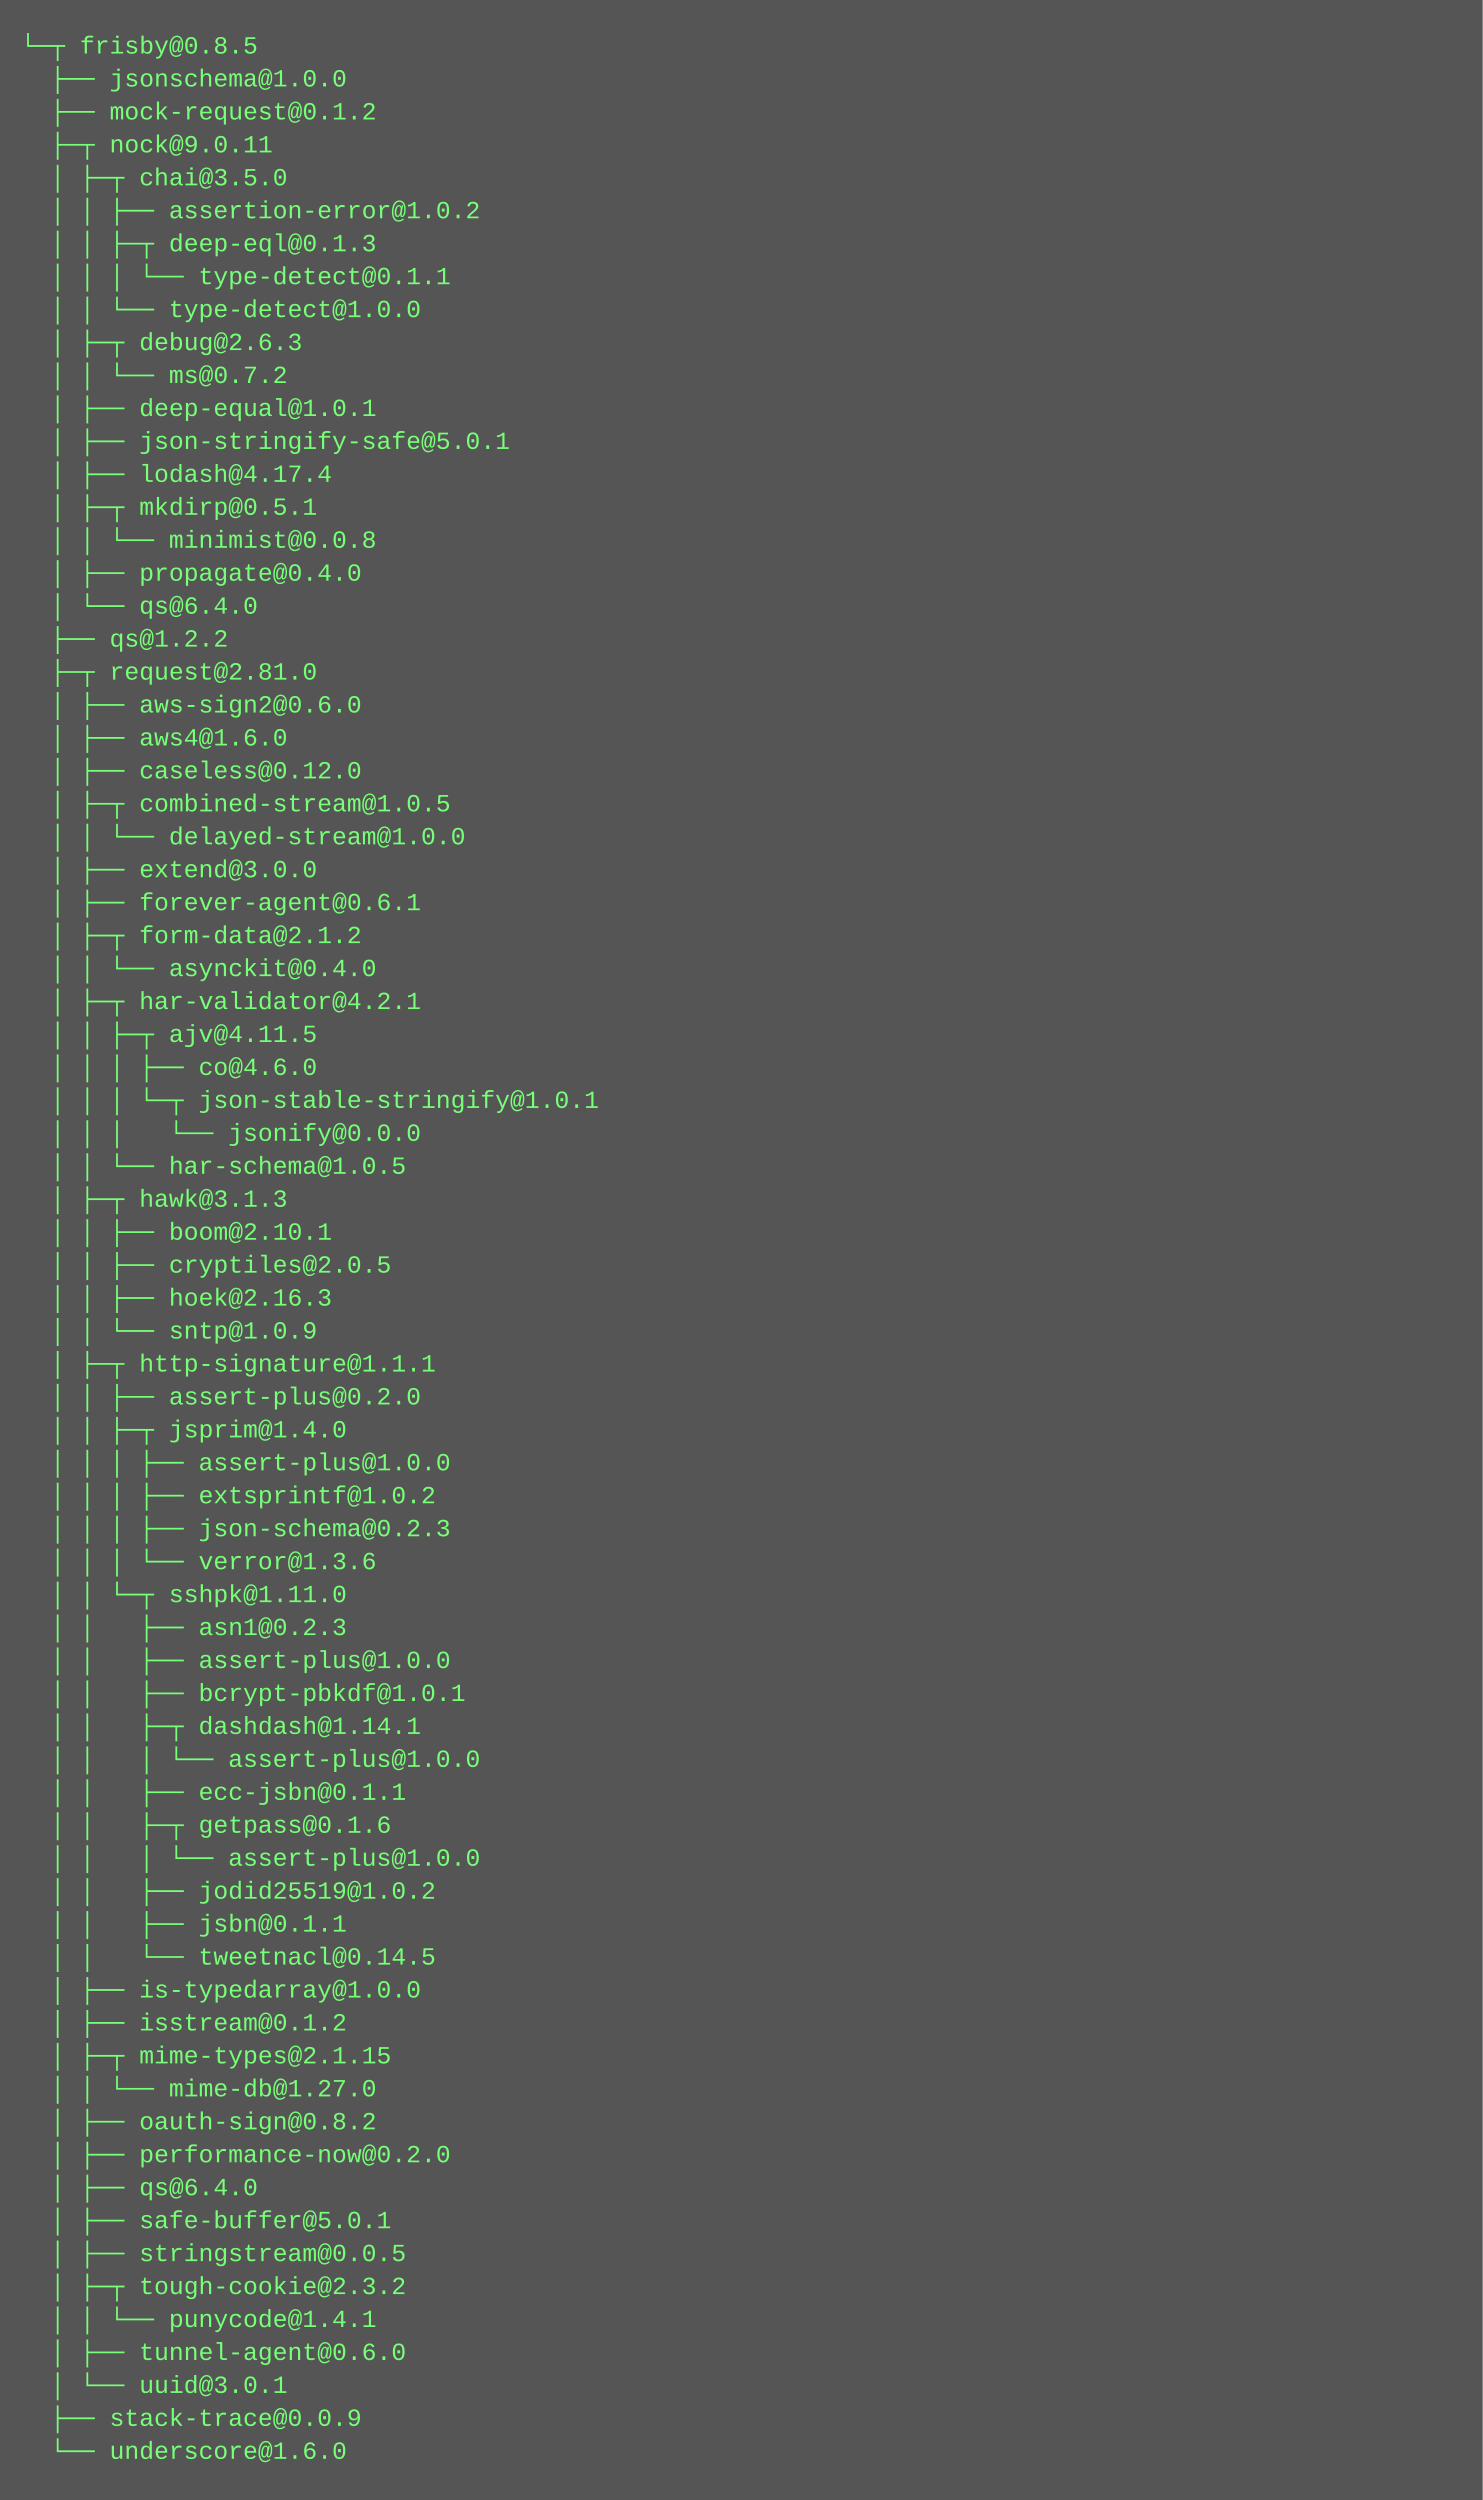
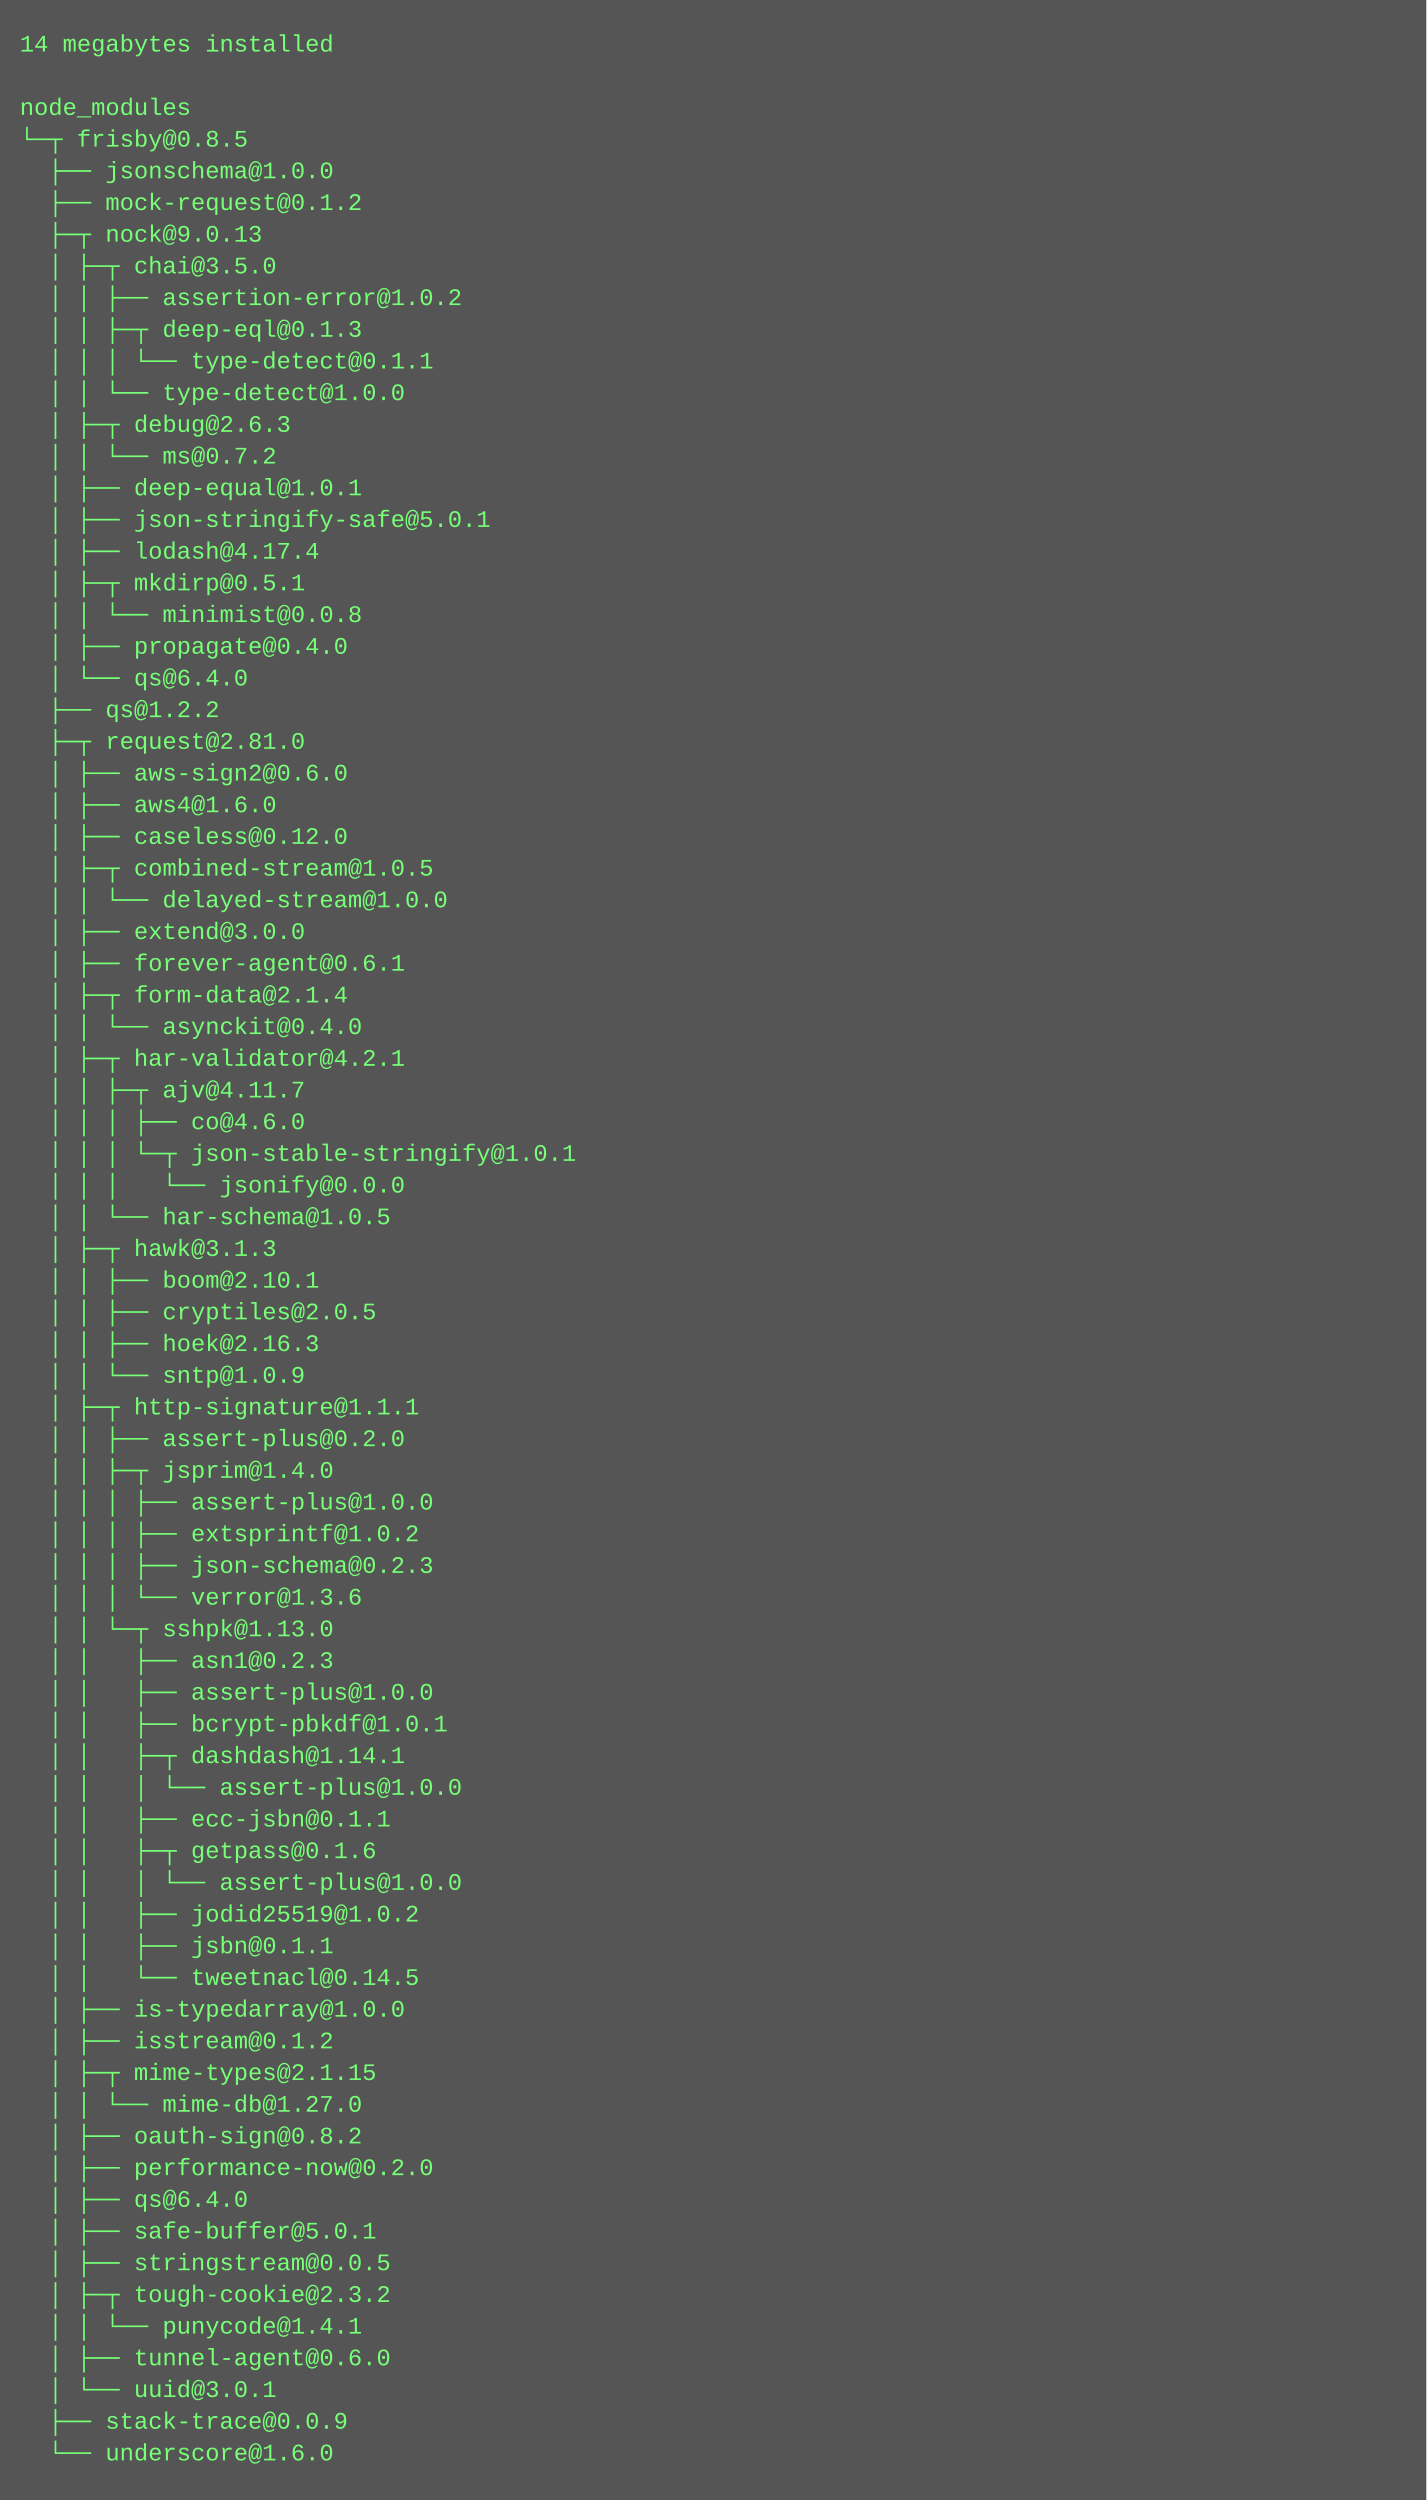
- <svg xmlns="http://www.w3.org/2000/svg" height="1214" width="720">
-   <rect height="1214" fill="#555" width="720" />
+ <svg xmlns="http://www.w3.org/2000/svg" height="1262" width="720">
+   <rect height="1262" fill="#555" width="720" />
  <text fill="#7f7" font-family="Courier New" font-size="12" xml:space="preserve">
-     <tspan x="10" y="26">└─┬ frisby@0.8.5 </tspan>
-     <tspan x="10" y="42">  ├── jsonschema@1.0.0 </tspan>
-     <tspan x="10" y="58">  ├── mock-request@0.1.2 </tspan>
-     <tspan x="10" y="74">  ├─┬ nock@9.0.11 </tspan>
-     <tspan x="10" y="90">  │ ├─┬ chai@3.5.0 </tspan>
-     <tspan x="10" y="106">  │ │ ├── assertion-error@1.0.2 </tspan>
-     <tspan x="10" y="122">  │ │ ├─┬ deep-eql@0.1.3 </tspan>
-     <tspan x="10" y="138">  │ │ │ └── type-detect@0.1.1 </tspan>
-     <tspan x="10" y="154">  │ │ └── type-detect@1.0.0 </tspan>
-     <tspan x="10" y="170">  │ ├─┬ debug@2.6.3 </tspan>
-     <tspan x="10" y="186">  │ │ └── ms@0.7.2 </tspan>
-     <tspan x="10" y="202">  │ ├── deep-equal@1.0.1 </tspan>
-     <tspan x="10" y="218">  │ ├── json-stringify-safe@5.0.1 </tspan>
-     <tspan x="10" y="234">  │ ├── lodash@4.17.4 </tspan>
-     <tspan x="10" y="250">  │ ├─┬ mkdirp@0.5.1 </tspan>
-     <tspan x="10" y="266">  │ │ └── minimist@0.0.8 </tspan>
-     <tspan x="10" y="282">  │ ├── propagate@0.4.0 </tspan>
-     <tspan x="10" y="298">  │ └── qs@6.4.0 </tspan>
-     <tspan x="10" y="314">  ├── qs@1.2.2 </tspan>
-     <tspan x="10" y="330">  ├─┬ request@2.81.0 </tspan>
-     <tspan x="10" y="346">  │ ├── aws-sign2@0.6.0 </tspan>
-     <tspan x="10" y="362">  │ ├── aws4@1.6.0 </tspan>
-     <tspan x="10" y="378">  │ ├── caseless@0.12.0 </tspan>
-     <tspan x="10" y="394">  │ ├─┬ combined-stream@1.0.5 </tspan>
-     <tspan x="10" y="410">  │ │ └── delayed-stream@1.0.0 </tspan>
-     <tspan x="10" y="426">  │ ├── extend@3.0.0 </tspan>
-     <tspan x="10" y="442">  │ ├── forever-agent@0.6.1 </tspan>
-     <tspan x="10" y="458">  │ ├─┬ form-data@2.1.2 </tspan>
-     <tspan x="10" y="474">  │ │ └── asynckit@0.4.0 </tspan>
-     <tspan x="10" y="490">  │ ├─┬ har-validator@4.2.1 </tspan>
-     <tspan x="10" y="506">  │ │ ├─┬ ajv@4.11.5 </tspan>
-     <tspan x="10" y="522">  │ │ │ ├── co@4.6.0 </tspan>
-     <tspan x="10" y="538">  │ │ │ └─┬ json-stable-stringify@1.0.1 </tspan>
-     <tspan x="10" y="554">  │ │ │   └── jsonify@0.0.0 </tspan>
-     <tspan x="10" y="570">  │ │ └── har-schema@1.0.5 </tspan>
-     <tspan x="10" y="586">  │ ├─┬ hawk@3.1.3 </tspan>
-     <tspan x="10" y="602">  │ │ ├── boom@2.10.1 </tspan>
-     <tspan x="10" y="618">  │ │ ├── cryptiles@2.0.5 </tspan>
-     <tspan x="10" y="634">  │ │ ├── hoek@2.16.3 </tspan>
-     <tspan x="10" y="650">  │ │ └── sntp@1.0.9 </tspan>
-     <tspan x="10" y="666">  │ ├─┬ http-signature@1.1.1 </tspan>
-     <tspan x="10" y="682">  │ │ ├── assert-plus@0.2.0 </tspan>
-     <tspan x="10" y="698">  │ │ ├─┬ jsprim@1.4.0 </tspan>
-     <tspan x="10" y="714">  │ │ │ ├── assert-plus@1.0.0 </tspan>
-     <tspan x="10" y="730">  │ │ │ ├── extsprintf@1.0.2 </tspan>
-     <tspan x="10" y="746">  │ │ │ ├── json-schema@0.2.3 </tspan>
-     <tspan x="10" y="762">  │ │ │ └── verror@1.3.6 </tspan>
-     <tspan x="10" y="778">  │ │ └─┬ sshpk@1.11.0 </tspan>
-     <tspan x="10" y="794">  │ │   ├── asn1@0.2.3 </tspan>
-     <tspan x="10" y="810">  │ │   ├── assert-plus@1.0.0 </tspan>
-     <tspan x="10" y="826">  │ │   ├── bcrypt-pbkdf@1.0.1 </tspan>
-     <tspan x="10" y="842">  │ │   ├─┬ dashdash@1.14.1 </tspan>
-     <tspan x="10" y="858">  │ │   │ └── assert-plus@1.0.0 </tspan>
-     <tspan x="10" y="874">  │ │   ├── ecc-jsbn@0.1.1 </tspan>
-     <tspan x="10" y="890">  │ │   ├─┬ getpass@0.1.6 </tspan>
+     <tspan x="10" y="26">14 megabytes installed</tspan>
+     <tspan x="10" y="42" />
+     <tspan x="10" y="58">node_modules</tspan>
+     <tspan x="10" y="74">└─┬ frisby@0.8.5 </tspan>
+     <tspan x="10" y="90">  ├── jsonschema@1.0.0 </tspan>
+     <tspan x="10" y="106">  ├── mock-request@0.1.2 </tspan>
+     <tspan x="10" y="122">  ├─┬ nock@9.0.13 </tspan>
+     <tspan x="10" y="138">  │ ├─┬ chai@3.5.0 </tspan>
+     <tspan x="10" y="154">  │ │ ├── assertion-error@1.0.2 </tspan>
+     <tspan x="10" y="170">  │ │ ├─┬ deep-eql@0.1.3 </tspan>
+     <tspan x="10" y="186">  │ │ │ └── type-detect@0.1.1 </tspan>
+     <tspan x="10" y="202">  │ │ └── type-detect@1.0.0 </tspan>
+     <tspan x="10" y="218">  │ ├─┬ debug@2.6.3 </tspan>
+     <tspan x="10" y="234">  │ │ └── ms@0.7.2 </tspan>
+     <tspan x="10" y="250">  │ ├── deep-equal@1.0.1 </tspan>
+     <tspan x="10" y="266">  │ ├── json-stringify-safe@5.0.1 </tspan>
+     <tspan x="10" y="282">  │ ├── lodash@4.17.4 </tspan>
+     <tspan x="10" y="298">  │ ├─┬ mkdirp@0.5.1 </tspan>
+     <tspan x="10" y="314">  │ │ └── minimist@0.0.8 </tspan>
+     <tspan x="10" y="330">  │ ├── propagate@0.4.0 </tspan>
+     <tspan x="10" y="346">  │ └── qs@6.4.0 </tspan>
+     <tspan x="10" y="362">  ├── qs@1.2.2 </tspan>
+     <tspan x="10" y="378">  ├─┬ request@2.81.0 </tspan>
+     <tspan x="10" y="394">  │ ├── aws-sign2@0.6.0 </tspan>
+     <tspan x="10" y="410">  │ ├── aws4@1.6.0 </tspan>
+     <tspan x="10" y="426">  │ ├── caseless@0.12.0 </tspan>
+     <tspan x="10" y="442">  │ ├─┬ combined-stream@1.0.5 </tspan>
+     <tspan x="10" y="458">  │ │ └── delayed-stream@1.0.0 </tspan>
+     <tspan x="10" y="474">  │ ├── extend@3.0.0 </tspan>
+     <tspan x="10" y="490">  │ ├── forever-agent@0.6.1 </tspan>
+     <tspan x="10" y="506">  │ ├─┬ form-data@2.1.4 </tspan>
+     <tspan x="10" y="522">  │ │ └── asynckit@0.4.0 </tspan>
+     <tspan x="10" y="538">  │ ├─┬ har-validator@4.2.1 </tspan>
+     <tspan x="10" y="554">  │ │ ├─┬ ajv@4.11.7 </tspan>
+     <tspan x="10" y="570">  │ │ │ ├── co@4.6.0 </tspan>
+     <tspan x="10" y="586">  │ │ │ └─┬ json-stable-stringify@1.0.1 </tspan>
+     <tspan x="10" y="602">  │ │ │   └── jsonify@0.0.0 </tspan>
+     <tspan x="10" y="618">  │ │ └── har-schema@1.0.5 </tspan>
+     <tspan x="10" y="634">  │ ├─┬ hawk@3.1.3 </tspan>
+     <tspan x="10" y="650">  │ │ ├── boom@2.10.1 </tspan>
+     <tspan x="10" y="666">  │ │ ├── cryptiles@2.0.5 </tspan>
+     <tspan x="10" y="682">  │ │ ├── hoek@2.16.3 </tspan>
+     <tspan x="10" y="698">  │ │ └── sntp@1.0.9 </tspan>
+     <tspan x="10" y="714">  │ ├─┬ http-signature@1.1.1 </tspan>
+     <tspan x="10" y="730">  │ │ ├── assert-plus@0.2.0 </tspan>
+     <tspan x="10" y="746">  │ │ ├─┬ jsprim@1.4.0 </tspan>
+     <tspan x="10" y="762">  │ │ │ ├── assert-plus@1.0.0 </tspan>
+     <tspan x="10" y="778">  │ │ │ ├── extsprintf@1.0.2 </tspan>
+     <tspan x="10" y="794">  │ │ │ ├── json-schema@0.2.3 </tspan>
+     <tspan x="10" y="810">  │ │ │ └── verror@1.3.6 </tspan>
+     <tspan x="10" y="826">  │ │ └─┬ sshpk@1.13.0 </tspan>
+     <tspan x="10" y="842">  │ │   ├── asn1@0.2.3 </tspan>
+     <tspan x="10" y="858">  │ │   ├── assert-plus@1.0.0 </tspan>
+     <tspan x="10" y="874">  │ │   ├── bcrypt-pbkdf@1.0.1 </tspan>
+     <tspan x="10" y="890">  │ │   ├─┬ dashdash@1.14.1 </tspan>
    <tspan x="10" y="906">  │ │   │ └── assert-plus@1.0.0 </tspan>
-     <tspan x="10" y="922">  │ │   ├── jodid25519@1.0.2 </tspan>
-     <tspan x="10" y="938">  │ │   ├── jsbn@0.1.1 </tspan>
-     <tspan x="10" y="954">  │ │   └── tweetnacl@0.14.5 </tspan>
-     <tspan x="10" y="970">  │ ├── is-typedarray@1.0.0 </tspan>
-     <tspan x="10" y="986">  │ ├── isstream@0.1.2 </tspan>
-     <tspan x="10" y="1002">  │ ├─┬ mime-types@2.1.15 </tspan>
-     <tspan x="10" y="1018">  │ │ └── mime-db@1.27.0 </tspan>
-     <tspan x="10" y="1034">  │ ├── oauth-sign@0.8.2 </tspan>
-     <tspan x="10" y="1050">  │ ├── performance-now@0.2.0 </tspan>
-     <tspan x="10" y="1066">  │ ├── qs@6.4.0 </tspan>
-     <tspan x="10" y="1082">  │ ├── safe-buffer@5.0.1 </tspan>
-     <tspan x="10" y="1098">  │ ├── stringstream@0.0.5 </tspan>
-     <tspan x="10" y="1114">  │ ├─┬ tough-cookie@2.3.2 </tspan>
-     <tspan x="10" y="1130">  │ │ └── punycode@1.4.1 </tspan>
-     <tspan x="10" y="1146">  │ ├── tunnel-agent@0.6.0 </tspan>
-     <tspan x="10" y="1162">  │ └── uuid@3.0.1 </tspan>
-     <tspan x="10" y="1178">  ├── stack-trace@0.0.9 </tspan>
-     <tspan x="10" y="1194">  └── underscore@1.6.0</tspan>
+     <tspan x="10" y="922">  │ │   ├── ecc-jsbn@0.1.1 </tspan>
+     <tspan x="10" y="938">  │ │   ├─┬ getpass@0.1.6 </tspan>
+     <tspan x="10" y="954">  │ │   │ └── assert-plus@1.0.0 </tspan>
+     <tspan x="10" y="970">  │ │   ├── jodid25519@1.0.2 </tspan>
+     <tspan x="10" y="986">  │ │   ├── jsbn@0.1.1 </tspan>
+     <tspan x="10" y="1002">  │ │   └── tweetnacl@0.14.5 </tspan>
+     <tspan x="10" y="1018">  │ ├── is-typedarray@1.0.0 </tspan>
+     <tspan x="10" y="1034">  │ ├── isstream@0.1.2 </tspan>
+     <tspan x="10" y="1050">  │ ├─┬ mime-types@2.1.15 </tspan>
+     <tspan x="10" y="1066">  │ │ └── mime-db@1.27.0 </tspan>
+     <tspan x="10" y="1082">  │ ├── oauth-sign@0.8.2 </tspan>
+     <tspan x="10" y="1098">  │ ├── performance-now@0.2.0 </tspan>
+     <tspan x="10" y="1114">  │ ├── qs@6.4.0 </tspan>
+     <tspan x="10" y="1130">  │ ├── safe-buffer@5.0.1 </tspan>
+     <tspan x="10" y="1146">  │ ├── stringstream@0.0.5 </tspan>
+     <tspan x="10" y="1162">  │ ├─┬ tough-cookie@2.3.2 </tspan>
+     <tspan x="10" y="1178">  │ │ └── punycode@1.4.1 </tspan>
+     <tspan x="10" y="1194">  │ ├── tunnel-agent@0.6.0 </tspan>
+     <tspan x="10" y="1210">  │ └── uuid@3.0.1 </tspan>
+     <tspan x="10" y="1226">  ├── stack-trace@0.0.9 </tspan>
+     <tspan x="10" y="1242">  └── underscore@1.6.0</tspan>
  </text>
</svg>
